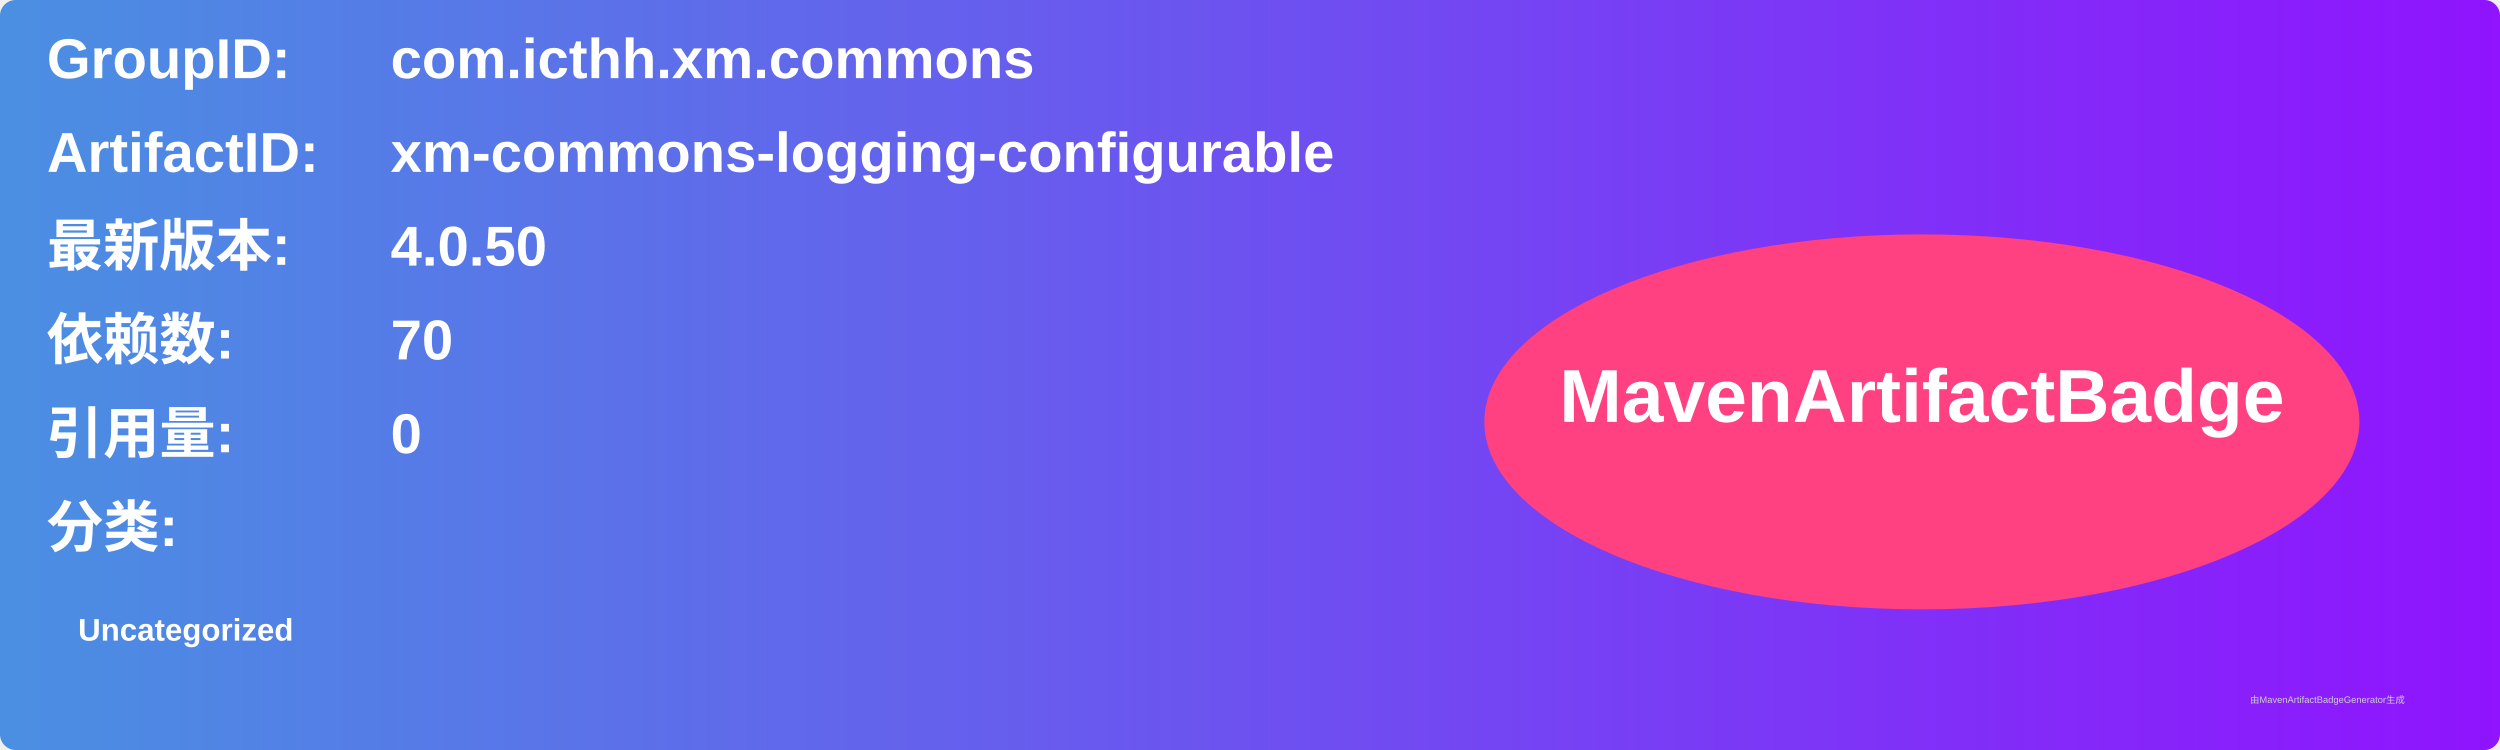
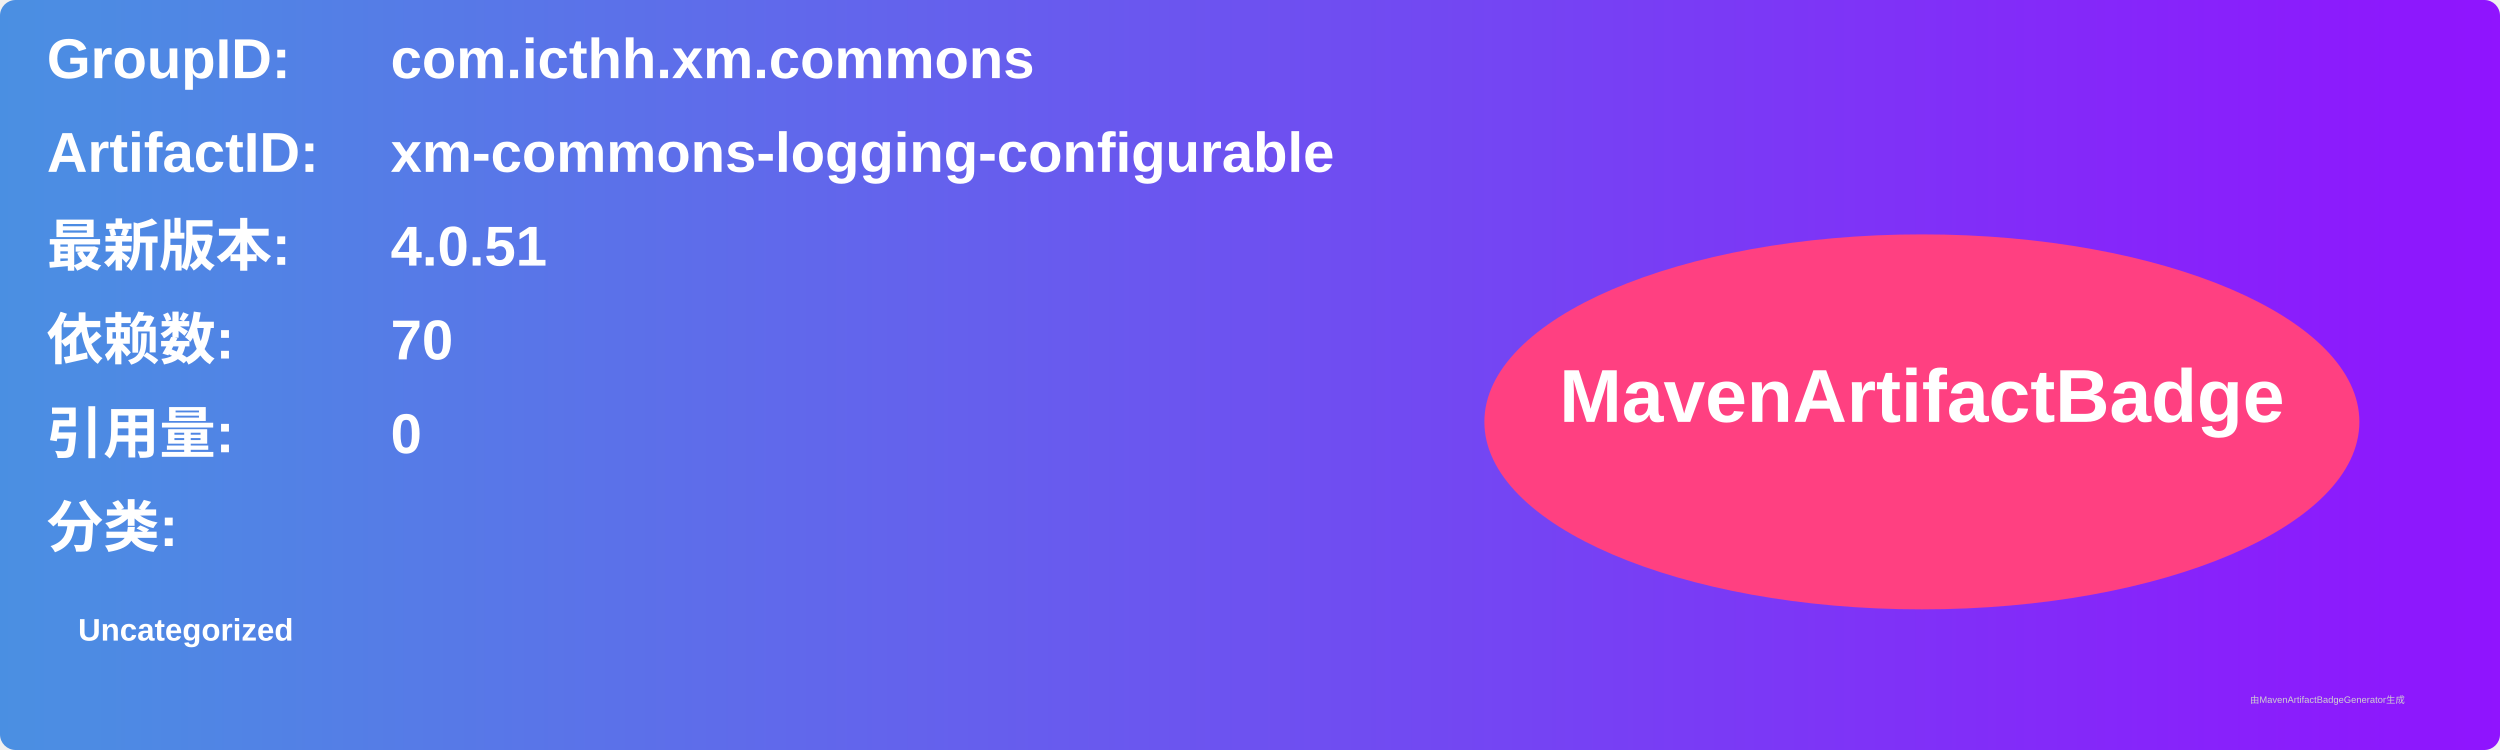
<svg xmlns="http://www.w3.org/2000/svg" width="800" height="240" viewBox="0 0 800 240">
  <linearGradient id="grad" x1="0%" y1="0%" x2="100%" y2="0%">
    <stop offset="0%" stop-color="#4a90e2" />
    <stop offset="100%" stop-color="#9013fe" />
  </linearGradient>
  <rect width="100%" height="100%" rx="5" ry="5" fill="url(#grad)" />
  <g transform="translate(15, 15)">
    <text x="0" y="10" font-family="Arial" font-size="18" fill="white" font-weight="bold" width="260">GroupID:</text>
    <text x="110" y="10" font-family="Arial" font-size="18" fill="white" font-weight="bold" width="460">com.icthh.xm.commons</text>
    <text x="0" y="40" font-family="Arial" font-size="18" fill="white" font-weight="bold" width="260">ArtifactID:</text>
    <text x="110" y="40" font-family="Arial" font-size="18" fill="white" font-weight="bold" width="460">xm-commons-logging-configurable</text>
    <text x="0" y="70" font-family="Arial" font-size="18" fill="white" font-weight="bold">最新版本:</text>
    <text x="110" y="70" font-family="Arial" font-size="18" fill="white" font-weight="bold">
-       <tspan font-weight="bold">4.0.50</tspan>
+       <tspan font-weight="bold">4.0.51</tspan>
    </text>
    <text x="0" y="100" font-family="Arial" font-size="18" fill="white" font-weight="bold">依赖数: </text>
    <text x="110" y="100" font-family="Arial" font-size="18" fill="white">
      <tspan font-weight="bold">70</tspan>
    </text>
    <text x="0" y="130" font-family="Arial" font-size="18" fill="white" font-weight="bold">引用量: </text>
    <text x="110" y="130" font-family="Arial" font-size="18" fill="white">
      <tspan font-weight="bold">0</tspan>
    </text>
    <text x="0" y="160" font-family="Arial" font-size="18" fill="white" font-weight="bold">分类:</text>
    <text x="10" y="190" font-family="Arial" font-size="10" fill="white">
      <tspan font-weight="bold">Uncategorized</tspan>
    </text>
    <ellipse cx="600" cy="120" rx="140" ry="60" fill="#ff4081" />
    <text x="600" y="120" text-anchor="middle" font-family="Arial" font-size="24" fill="white" font-weight="bold">MavenArtifactBadge</text>
  </g>
  <text x="720" y="225" font-family="Arial" font-size="3" fill="#d0d0d0">由MavenArtifactBadgeGenerator生成</text>
</svg>
